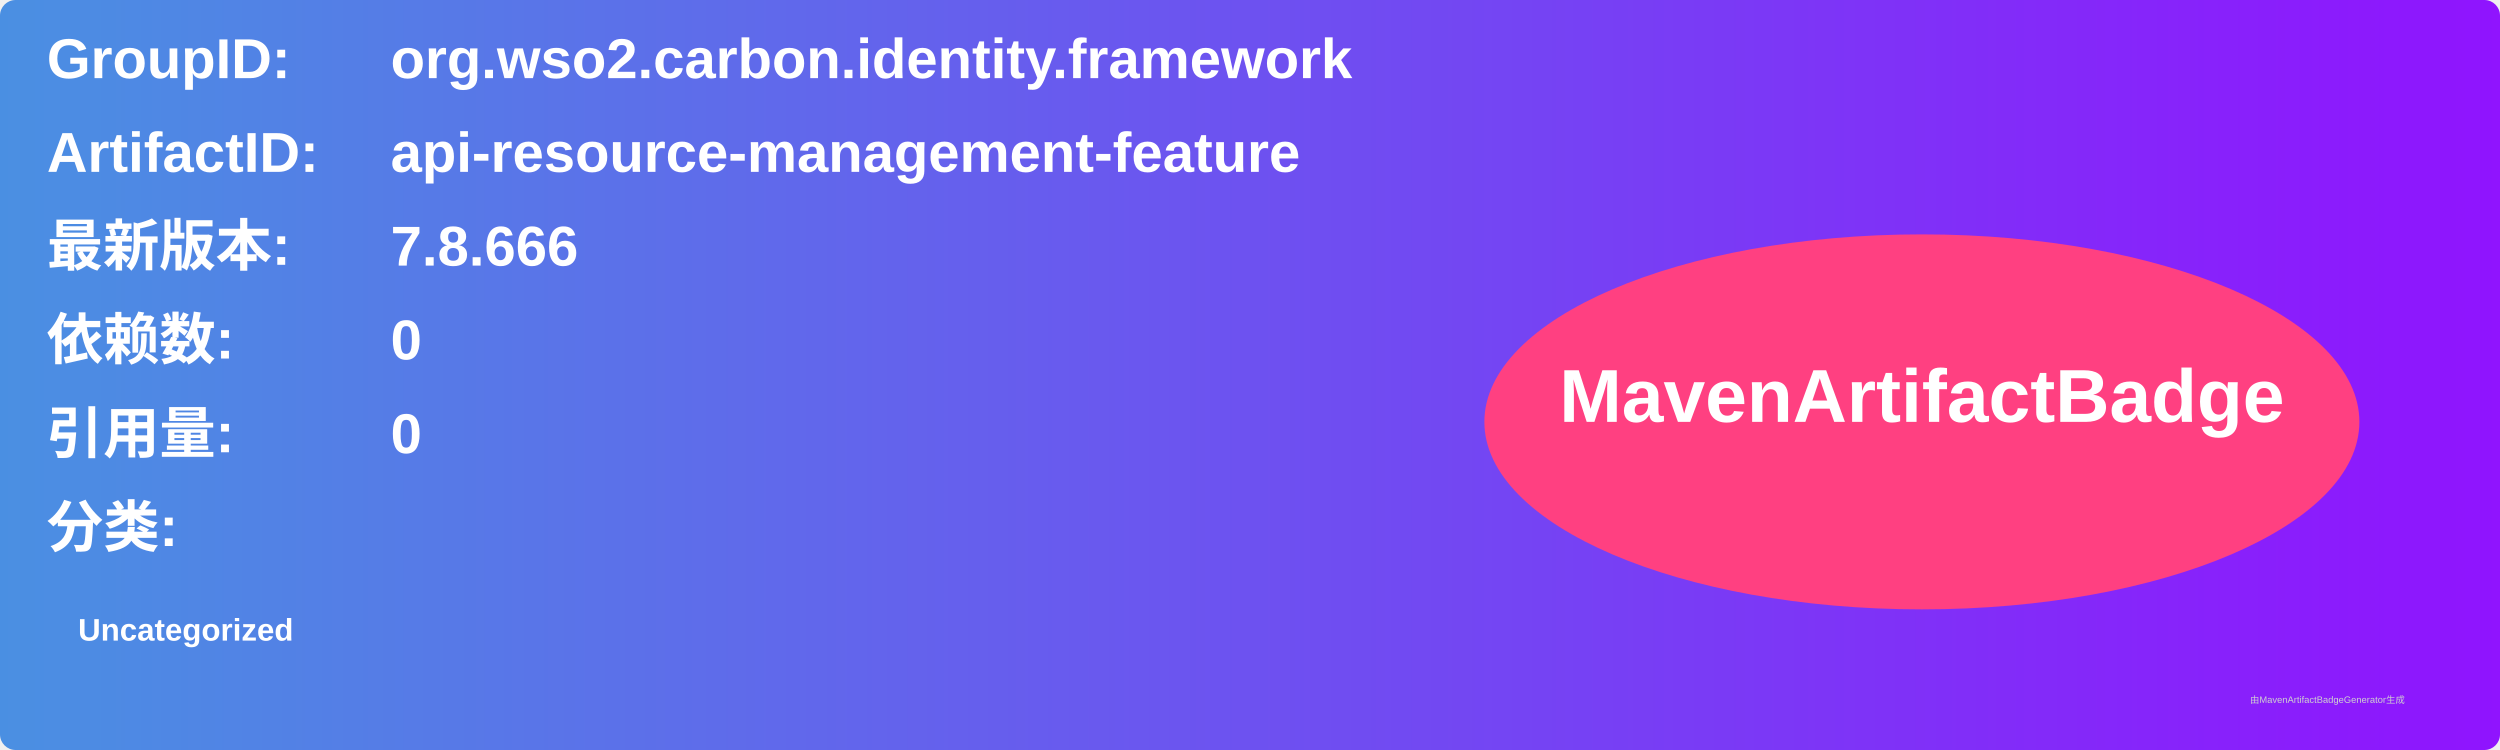
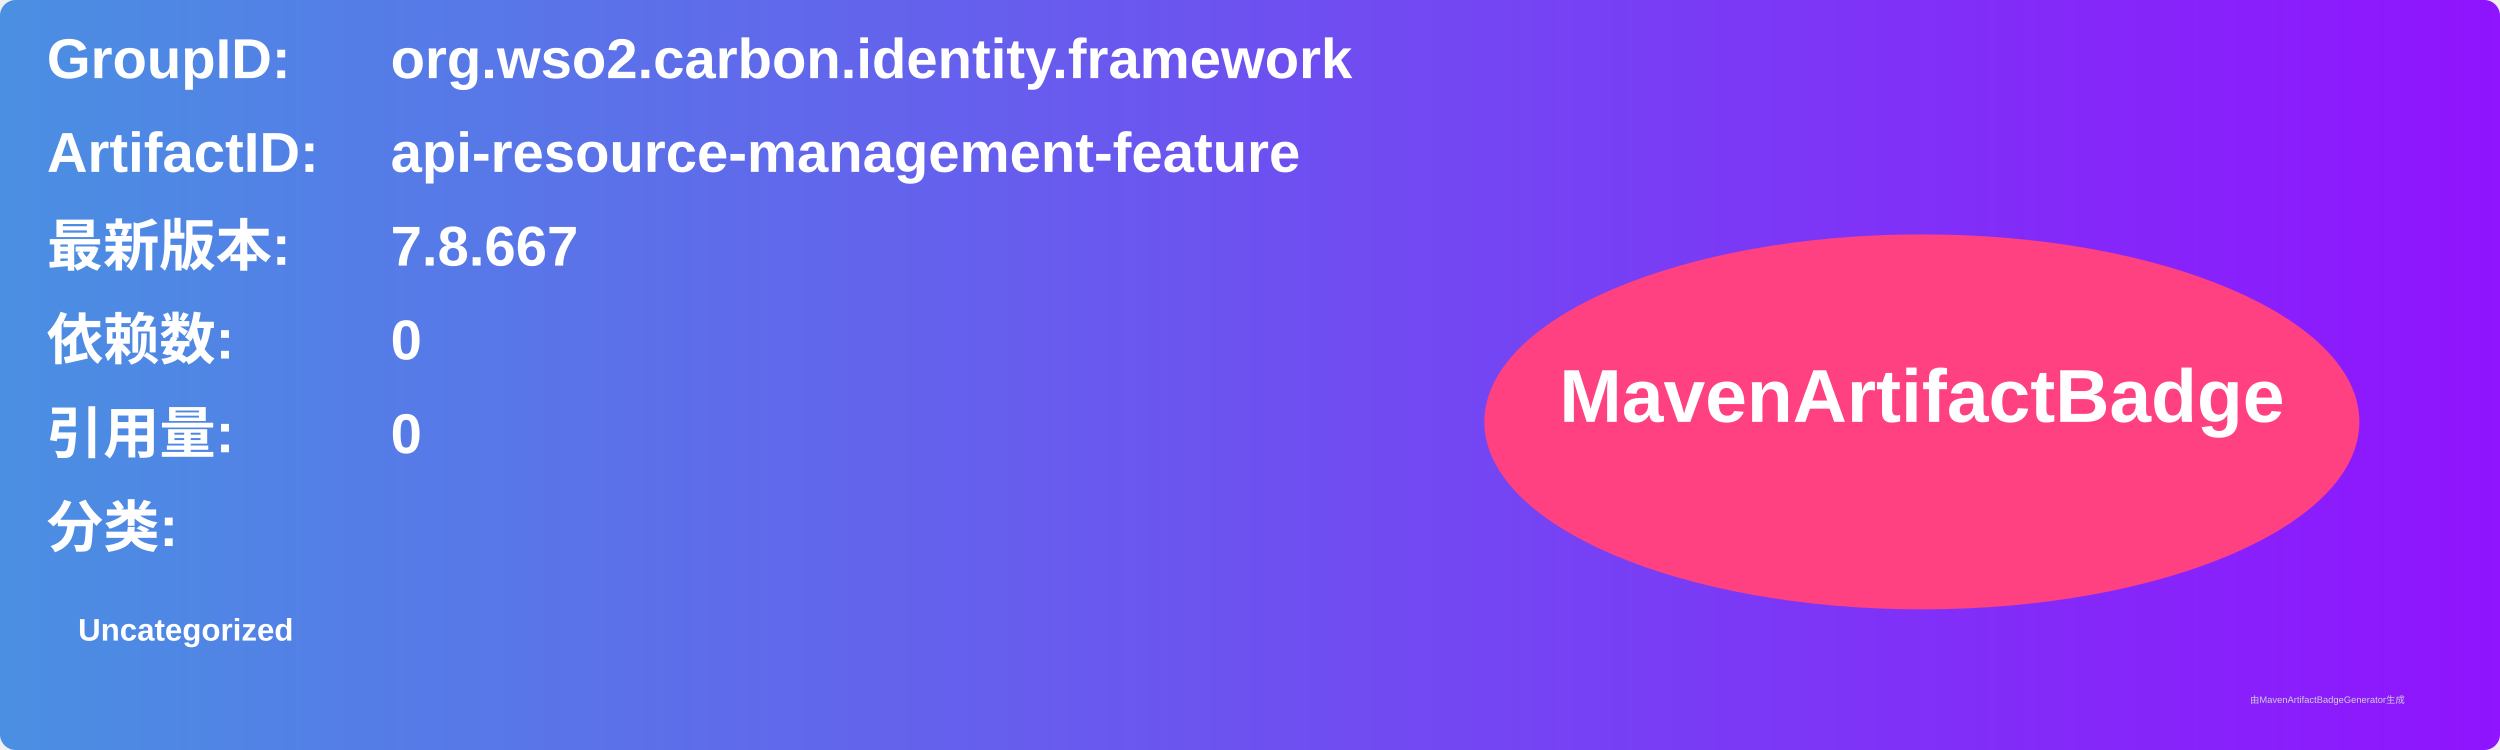
<svg xmlns="http://www.w3.org/2000/svg" width="800" height="240" viewBox="0 0 800 240">
  <linearGradient id="grad" x1="0%" y1="0%" x2="100%" y2="0%">
    <stop offset="0%" stop-color="#4a90e2" />
    <stop offset="100%" stop-color="#9013fe" />
  </linearGradient>
  <rect width="100%" height="100%" rx="5" ry="5" fill="url(#grad)" />
  <g transform="translate(15, 15)">
    <text x="0" y="10" font-family="Arial" font-size="18" fill="white" font-weight="bold" width="260">GroupID:</text>
    <text x="110" y="10" font-family="Arial" font-size="18" fill="white" font-weight="bold" width="460">org.wso2.carbon.identity.framework</text>
    <text x="0" y="40" font-family="Arial" font-size="18" fill="white" font-weight="bold" width="260">ArtifactID:</text>
    <text x="110" y="40" font-family="Arial" font-size="18" fill="white" font-weight="bold" width="460">api-resource-management-feature</text>
    <text x="0" y="70" font-family="Arial" font-size="18" fill="white" font-weight="bold">最新版本:</text>
    <text x="110" y="70" font-family="Arial" font-size="18" fill="white" font-weight="bold">
-       <tspan font-weight="bold">7.8.666</tspan>
+       <tspan font-weight="bold">7.8.667</tspan>
    </text>
    <text x="0" y="100" font-family="Arial" font-size="18" fill="white" font-weight="bold">依赖数: </text>
    <text x="110" y="100" font-family="Arial" font-size="18" fill="white">
      <tspan font-weight="bold">0</tspan>
    </text>
    <text x="0" y="130" font-family="Arial" font-size="18" fill="white" font-weight="bold">引用量: </text>
    <text x="110" y="130" font-family="Arial" font-size="18" fill="white">
      <tspan font-weight="bold">0</tspan>
    </text>
    <text x="0" y="160" font-family="Arial" font-size="18" fill="white" font-weight="bold">分类:</text>
    <text x="10" y="190" font-family="Arial" font-size="10" fill="white">
      <tspan font-weight="bold">Uncategorized</tspan>
    </text>
    <ellipse cx="600" cy="120" rx="140" ry="60" fill="#ff4081" />
    <text x="600" y="120" text-anchor="middle" font-family="Arial" font-size="24" fill="white" font-weight="bold">MavenArtifactBadge</text>
  </g>
  <text x="720" y="225" font-family="Arial" font-size="3" fill="#d0d0d0">由MavenArtifactBadgeGenerator生成</text>
</svg>
